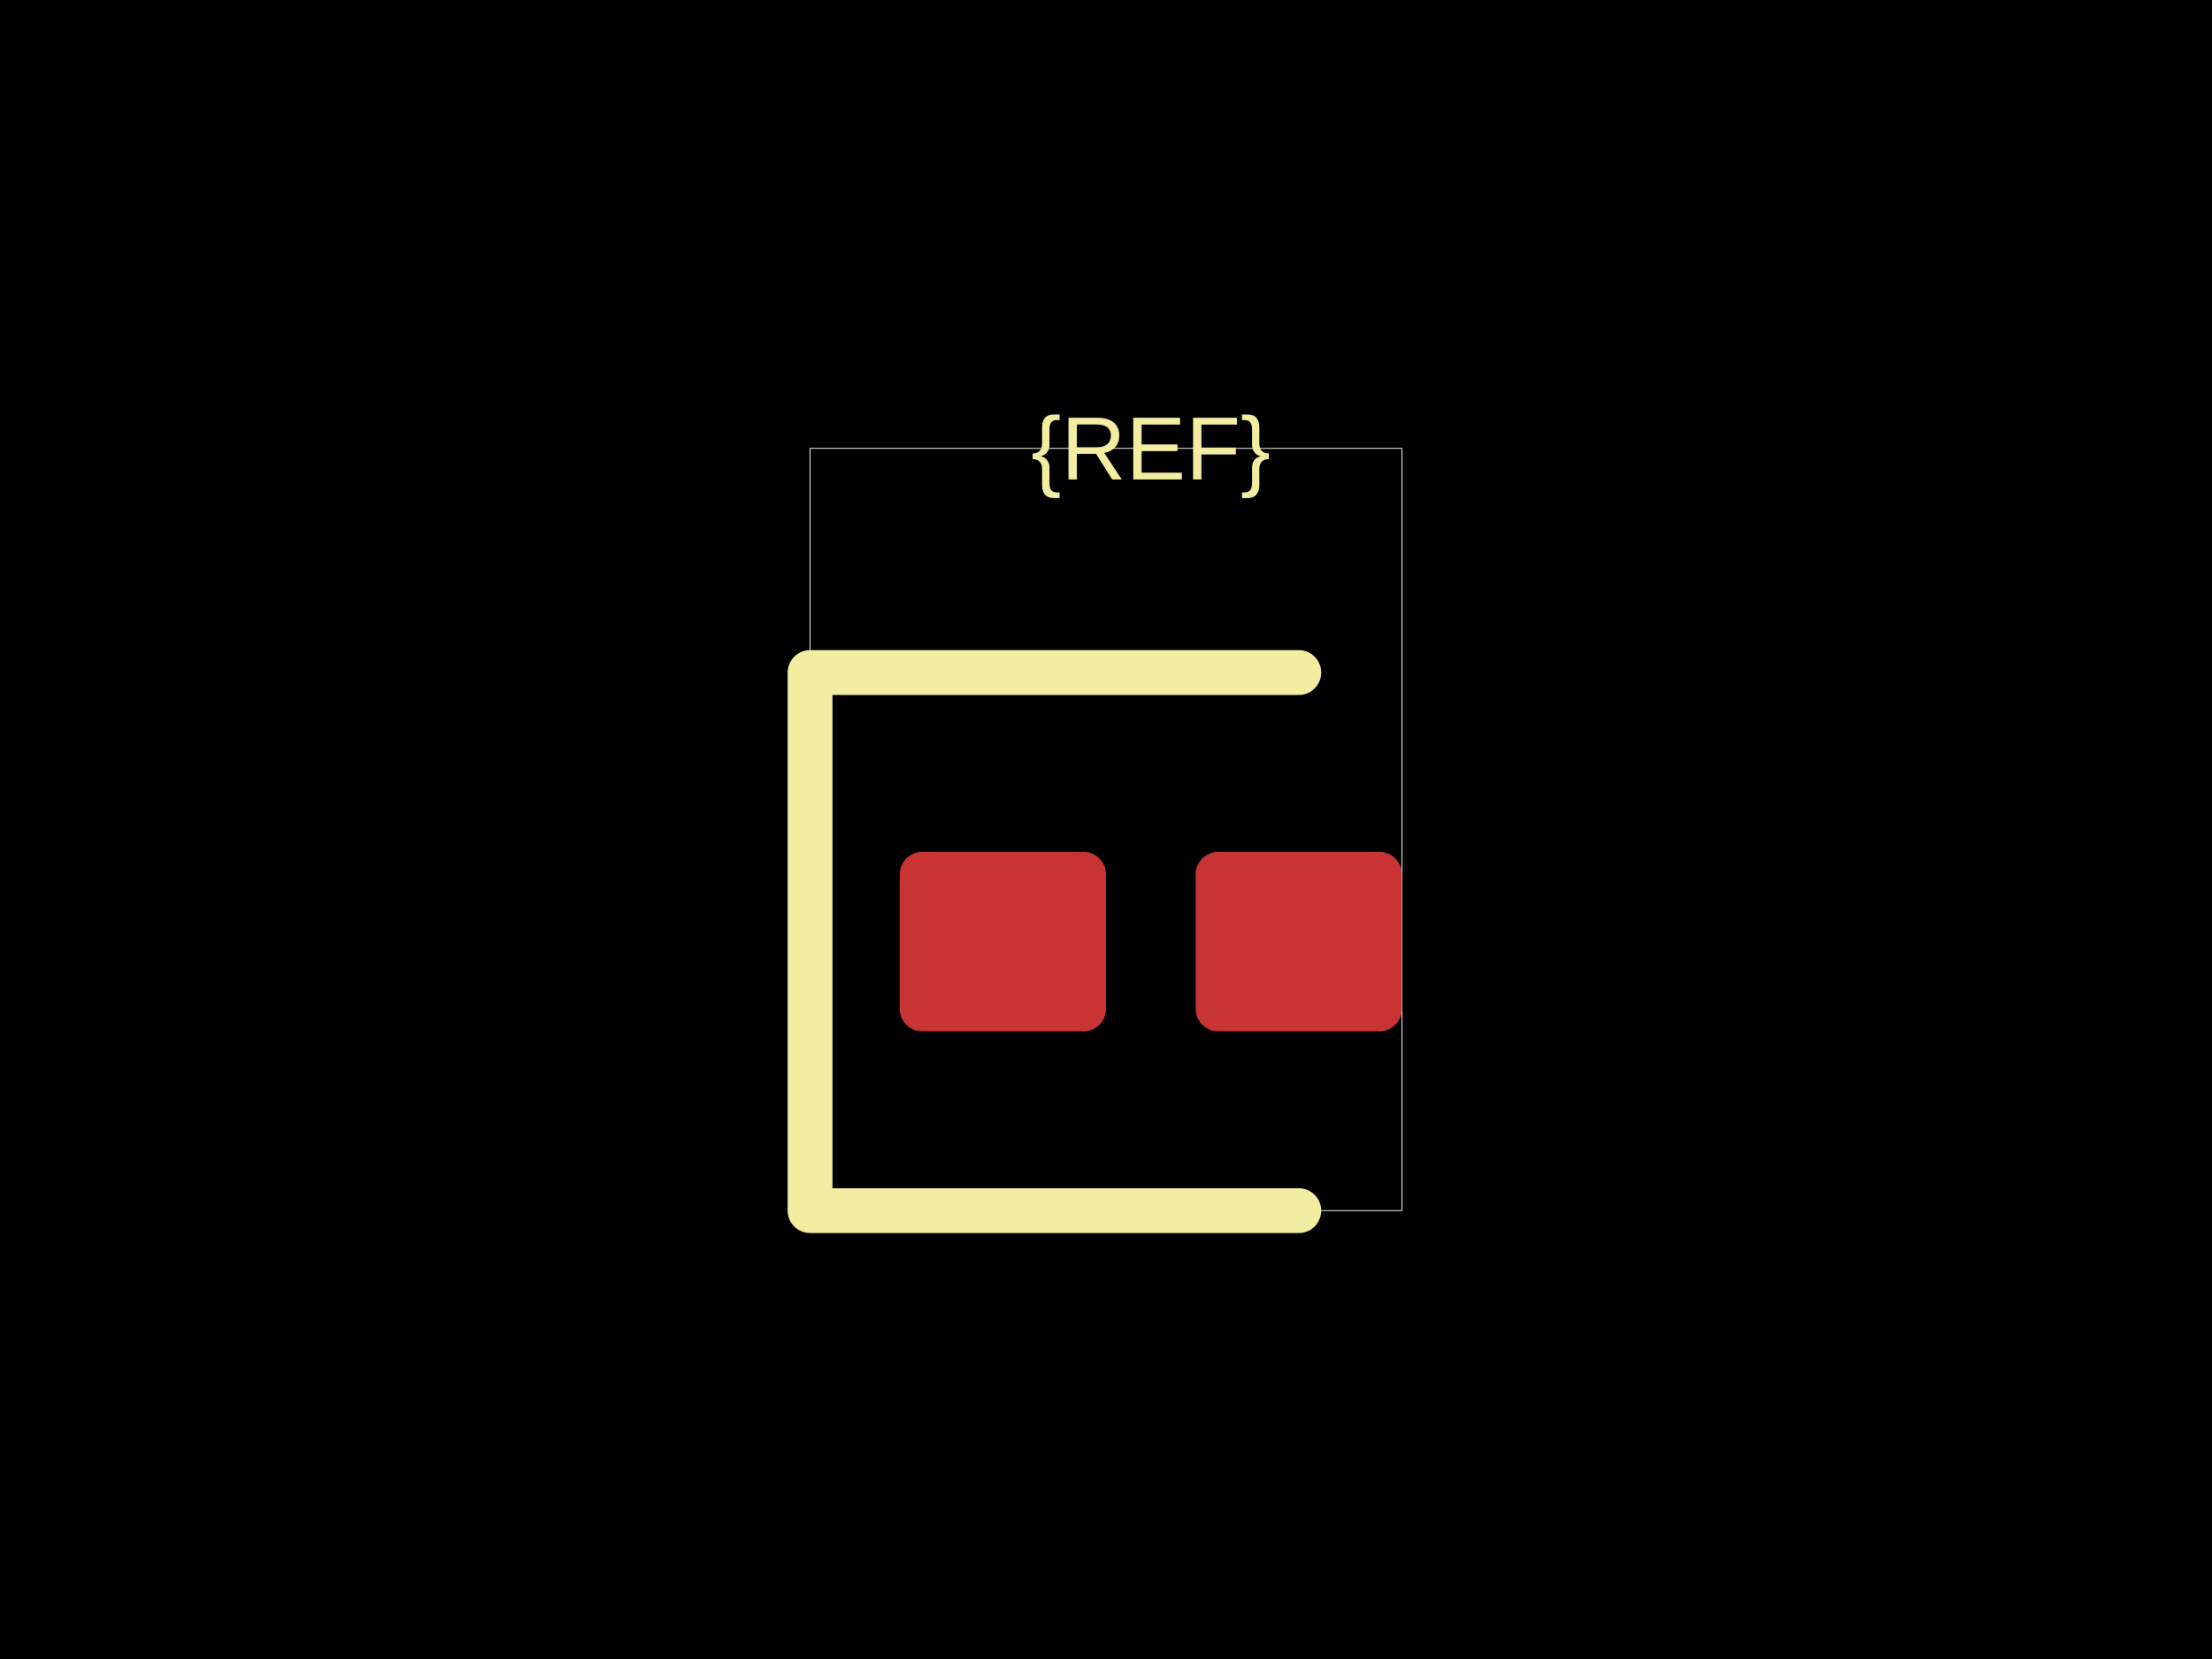
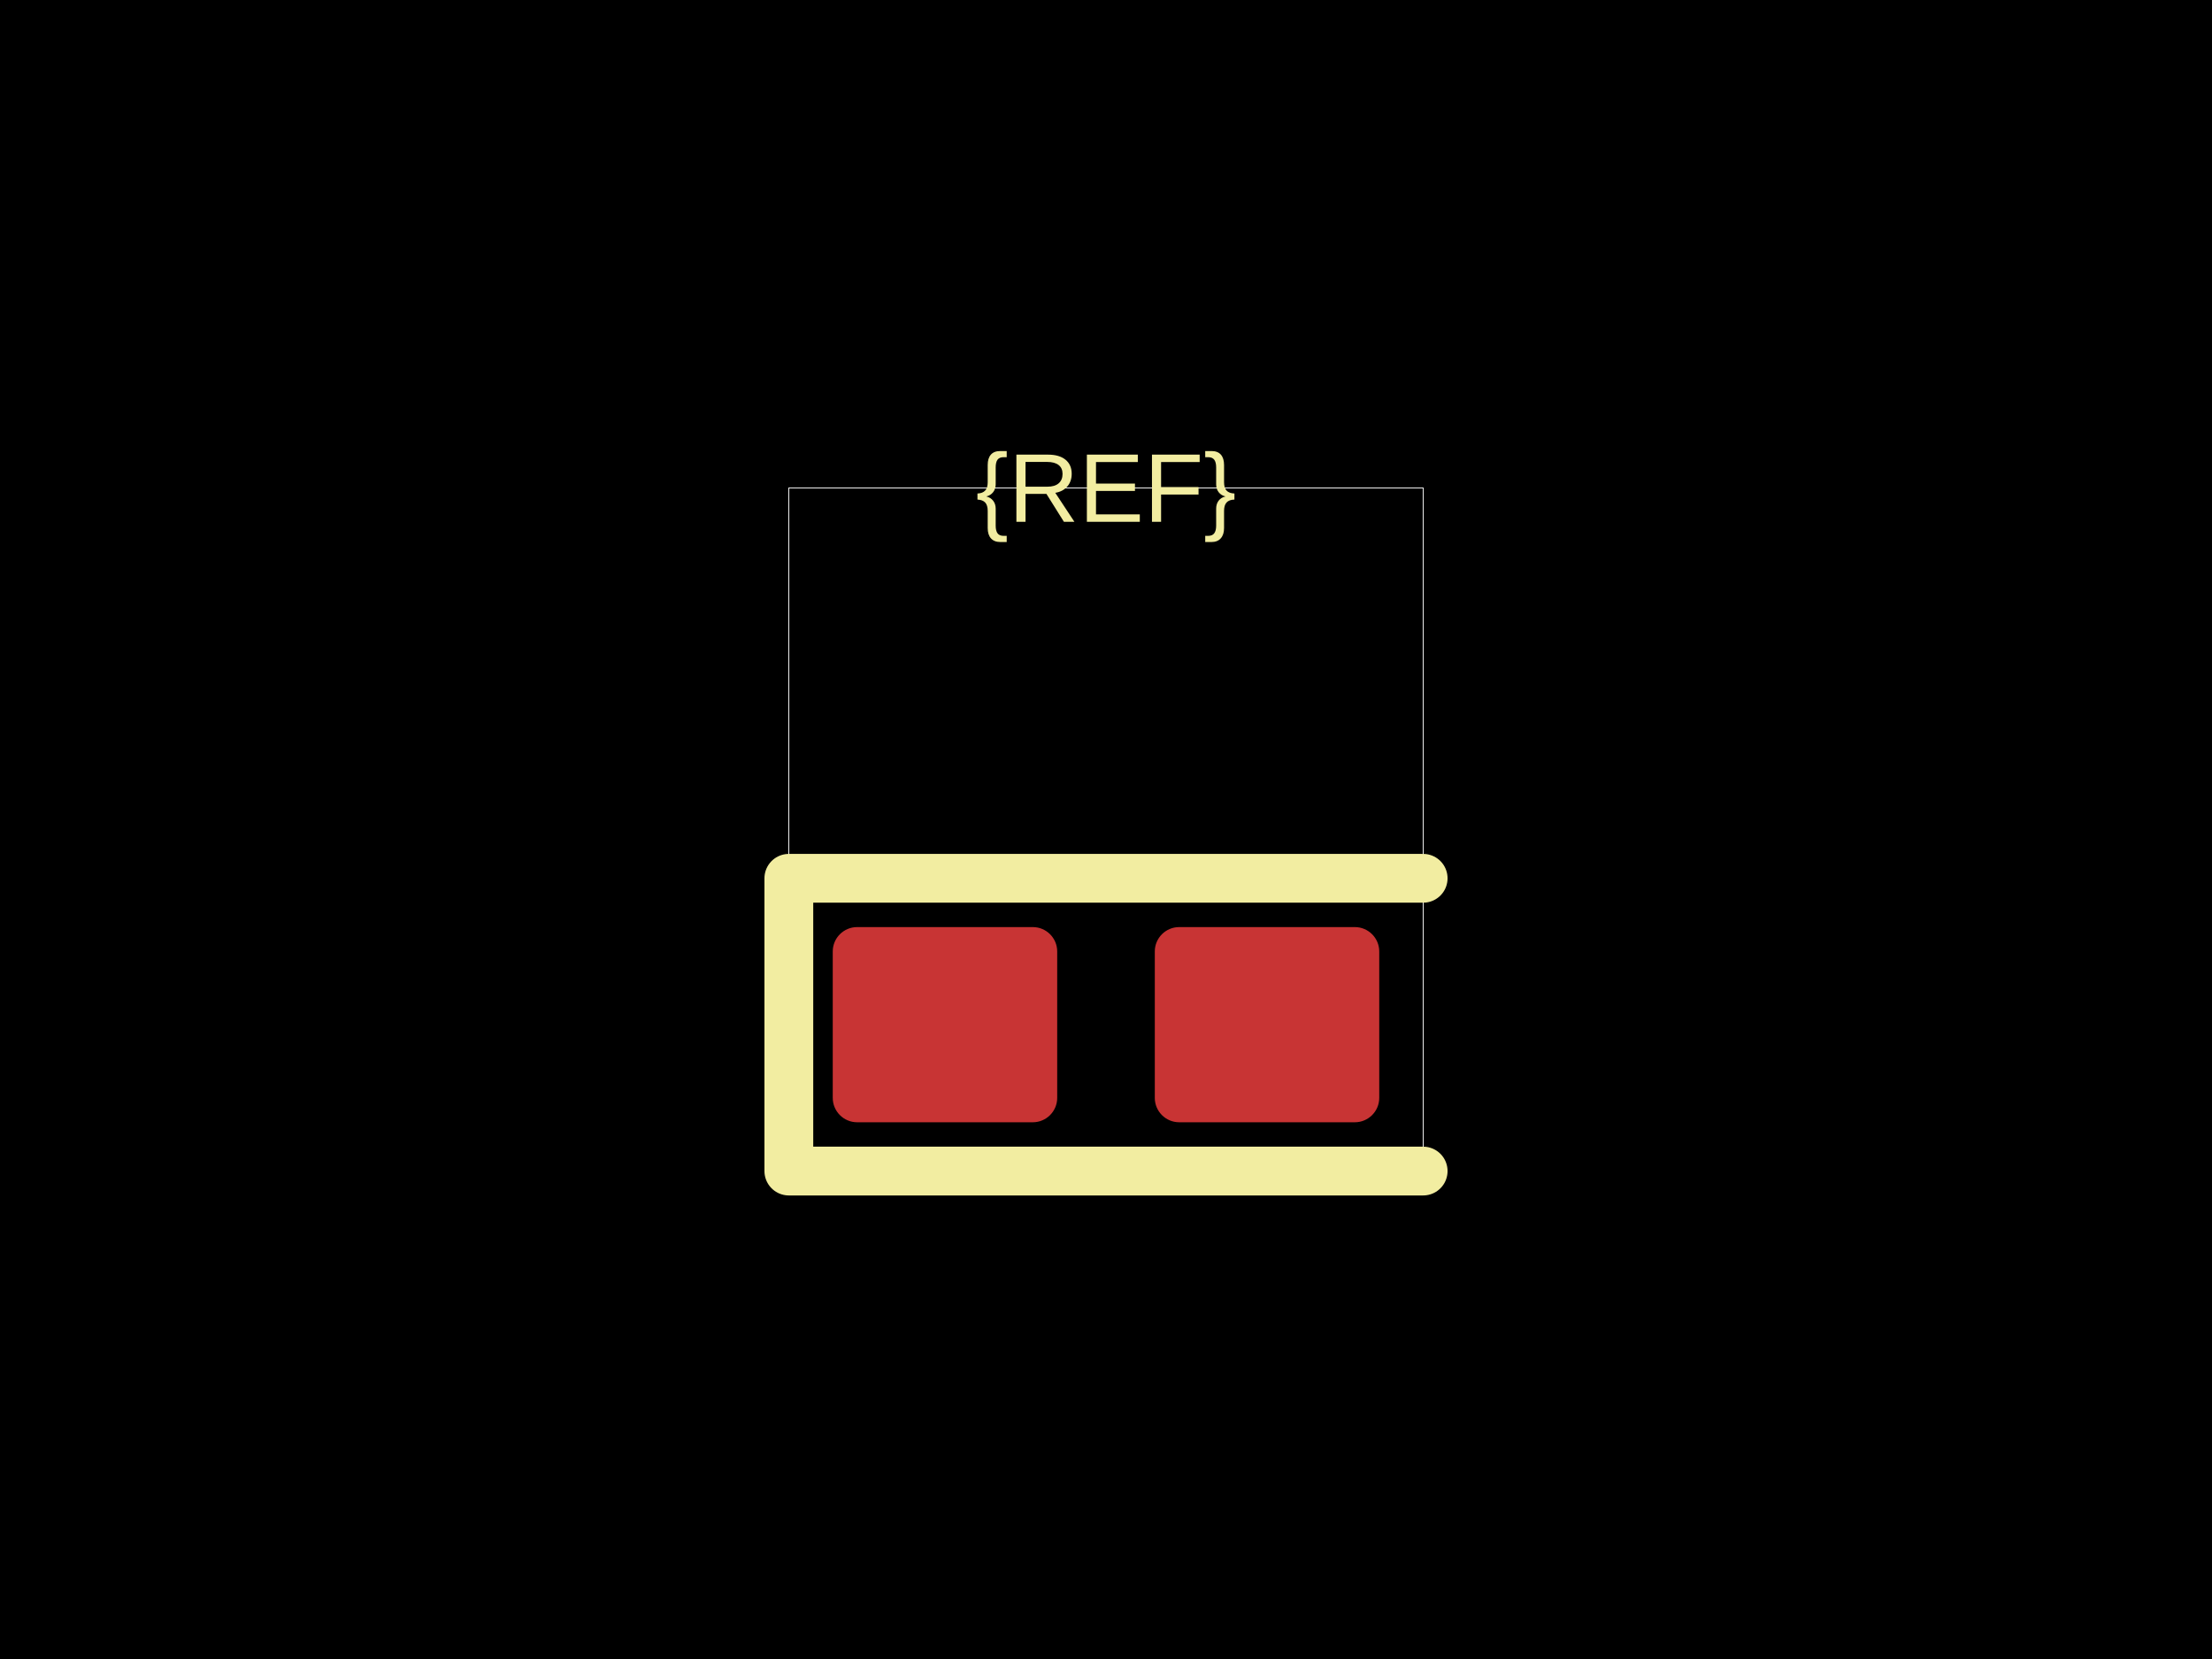
<svg xmlns="http://www.w3.org/2000/svg" width="800" height="600">
  <style />
  <rect class="boundary" x="0" y="0" fill="#000" width="800" height="600" data-type="pcb_background" data-pcb-layer="global" />
-   <rect class="pcb-boundary" fill="none" stroke="#fff" stroke-width="0.3" x="292.973" y="162.162" width="214.054" height="275.676" data-type="pcb_boundary" data-pcb-layer="global" />
-   <rect class="pcb-pad" fill="rgb(200, 52, 52)" x="325.405" y="308.108" width="74.595" height="64.865" data-type="pcb_smtpad" data-pcb-layer="top" rx="8.108" ry="8.108" />
-   <rect class="pcb-pad" fill="rgb(200, 52, 52)" x="432.432" y="308.108" width="74.595" height="64.865" data-type="pcb_smtpad" data-pcb-layer="top" rx="8.108" ry="8.108" />
-   <path class="pcb-silkscreen pcb-silkscreen-top" d="M 469.73 243.243 L 292.973 243.243 L 292.973 437.838 L 469.73 437.838" fill="none" stroke="#f2eda1" stroke-width="16.216" stroke-linecap="round" stroke-linejoin="round" data-pcb-component-id="" data-pcb-silkscreen-path-id="" data-type="pcb_silkscreen_path" data-pcb-layer="top" />
-   <text x="0" y="0" dx="0" dy="0" fill="#f2eda1" font-family="Arial, sans-serif" font-size="32.432" text-anchor="middle" dominant-baseline="central" transform="matrix(1,0,0,1,416.2162,162.1622)" class="pcb-silkscreen-text pcb-silkscreen-top" data-pcb-silkscreen-text-id="silkscreen_text_1" stroke="none" data-type="pcb_silkscreen_text" data-pcb-layer="top">{REF}</text>
+   <rect class="pcb-boundary" fill="none" stroke="#fff" stroke-width="0.3" x="285.294" y="176.471" width="229.412" height="247.059" data-type="pcb_boundary" data-pcb-layer="global" />
+   <rect class="pcb-pad" fill="rgb(200, 52, 52)" x="301.176" y="335.294" width="81.176" height="70.588" data-type="pcb_smtpad" data-pcb-layer="top" rx="8.824" ry="8.824" />
+   <rect class="pcb-pad" fill="rgb(200, 52, 52)" x="417.647" y="335.294" width="81.176" height="70.588" data-type="pcb_smtpad" data-pcb-layer="top" rx="8.824" ry="8.824" />
+   <path class="pcb-silkscreen pcb-silkscreen-top" d="M 514.706 317.647 L 285.294 317.647 L 285.294 423.529 L 514.706 423.529" fill="none" stroke="#f2eda1" stroke-width="17.647" stroke-linecap="round" stroke-linejoin="round" data-pcb-component-id="" data-pcb-silkscreen-path-id="" data-type="pcb_silkscreen_path" data-pcb-layer="top" />
+   <text x="0" y="0" dx="0" dy="0" fill="#f2eda1" font-family="Arial, sans-serif" font-size="35.294" text-anchor="middle" dominant-baseline="central" transform="matrix(1,0,0,1,400,176.4706)" class="pcb-silkscreen-text pcb-silkscreen-top" data-pcb-silkscreen-text-id="silkscreen_text_1" stroke="none" data-type="pcb_silkscreen_text" data-pcb-layer="top">{REF}</text>
</svg>
